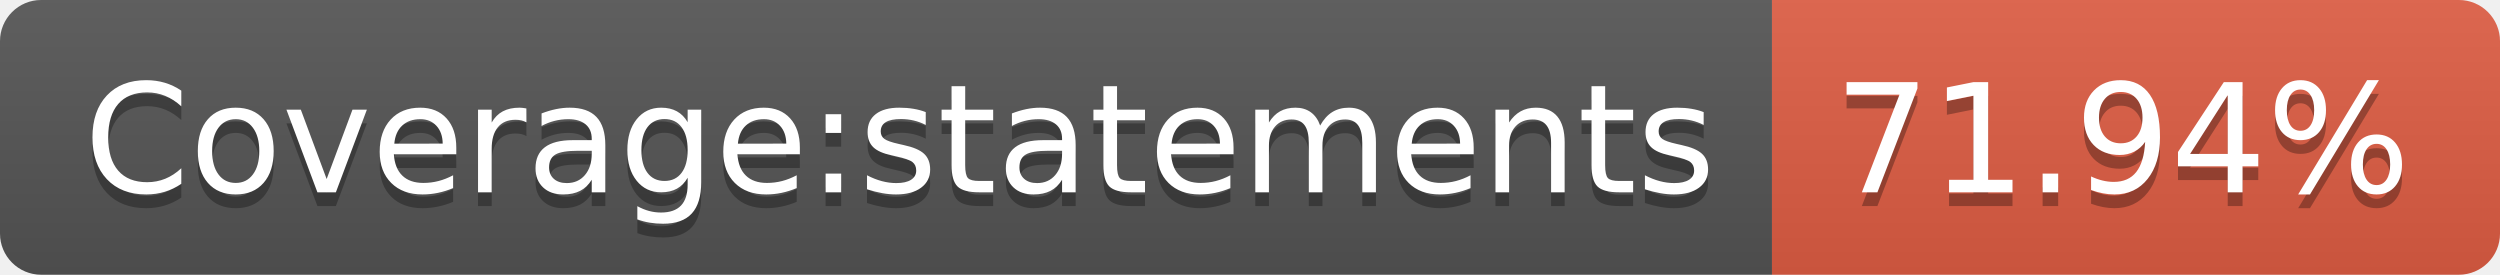
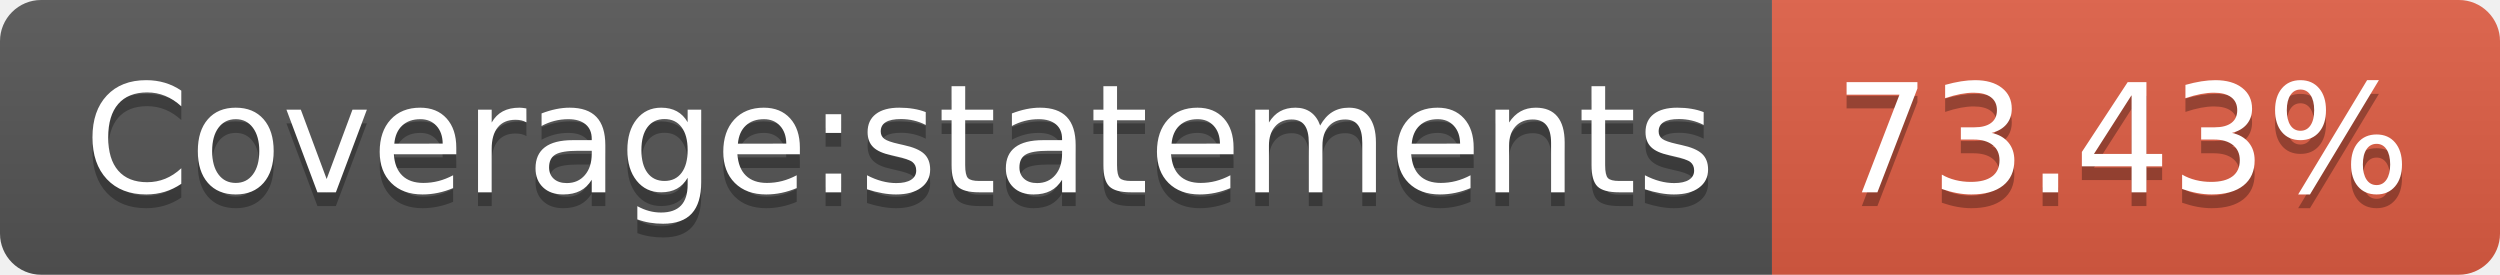
<svg xmlns="http://www.w3.org/2000/svg" width="182" height="20">
  <linearGradient id="b" x2="0" y2="100%">
    <stop offset="0" stop-color="#bbb" stop-opacity=".1" />
    <stop offset="1" stop-opacity=".1" />
  </linearGradient>
  <clipPath id="a">
    <rect width="182" height="20" rx="3" fill="#fff" />
  </clipPath>
  <g clip-path="url(#a)">
    <path fill="#555" d="M0 0h129v20H0z" />
    <path fill="#e05d44" d="M129 0h53v20H129z" />
    <path fill="url(#b)" d="M0 0h182v20H0z" />
  </g>
  <g fill="#fff" text-anchor="middle" font-family="DejaVu Sans,Verdana,Geneva,sans-serif" font-size="110">
    <text x="655" y="150" fill="#010101" fill-opacity=".3" transform="scale(.1)" textLength="1190">Coverage:statements</text>
    <text x="655" y="140" transform="scale(.1)" textLength="1190">Coverage:statements</text>
-     <text x="1545" y="150" fill="#010101" fill-opacity=".3" transform="scale(.1)" textLength="430">71.94%</text>
-     <text x="1545" y="140" transform="scale(.1)" textLength="430">71.94%</text>
+     <text x="1545" y="150" fill="#010101" fill-opacity=".3" transform="scale(.1)" textLength="430">73.43%</text>
+     <text x="1545" y="140" transform="scale(.1)" textLength="430">73.43%</text>
  </g>
</svg>
